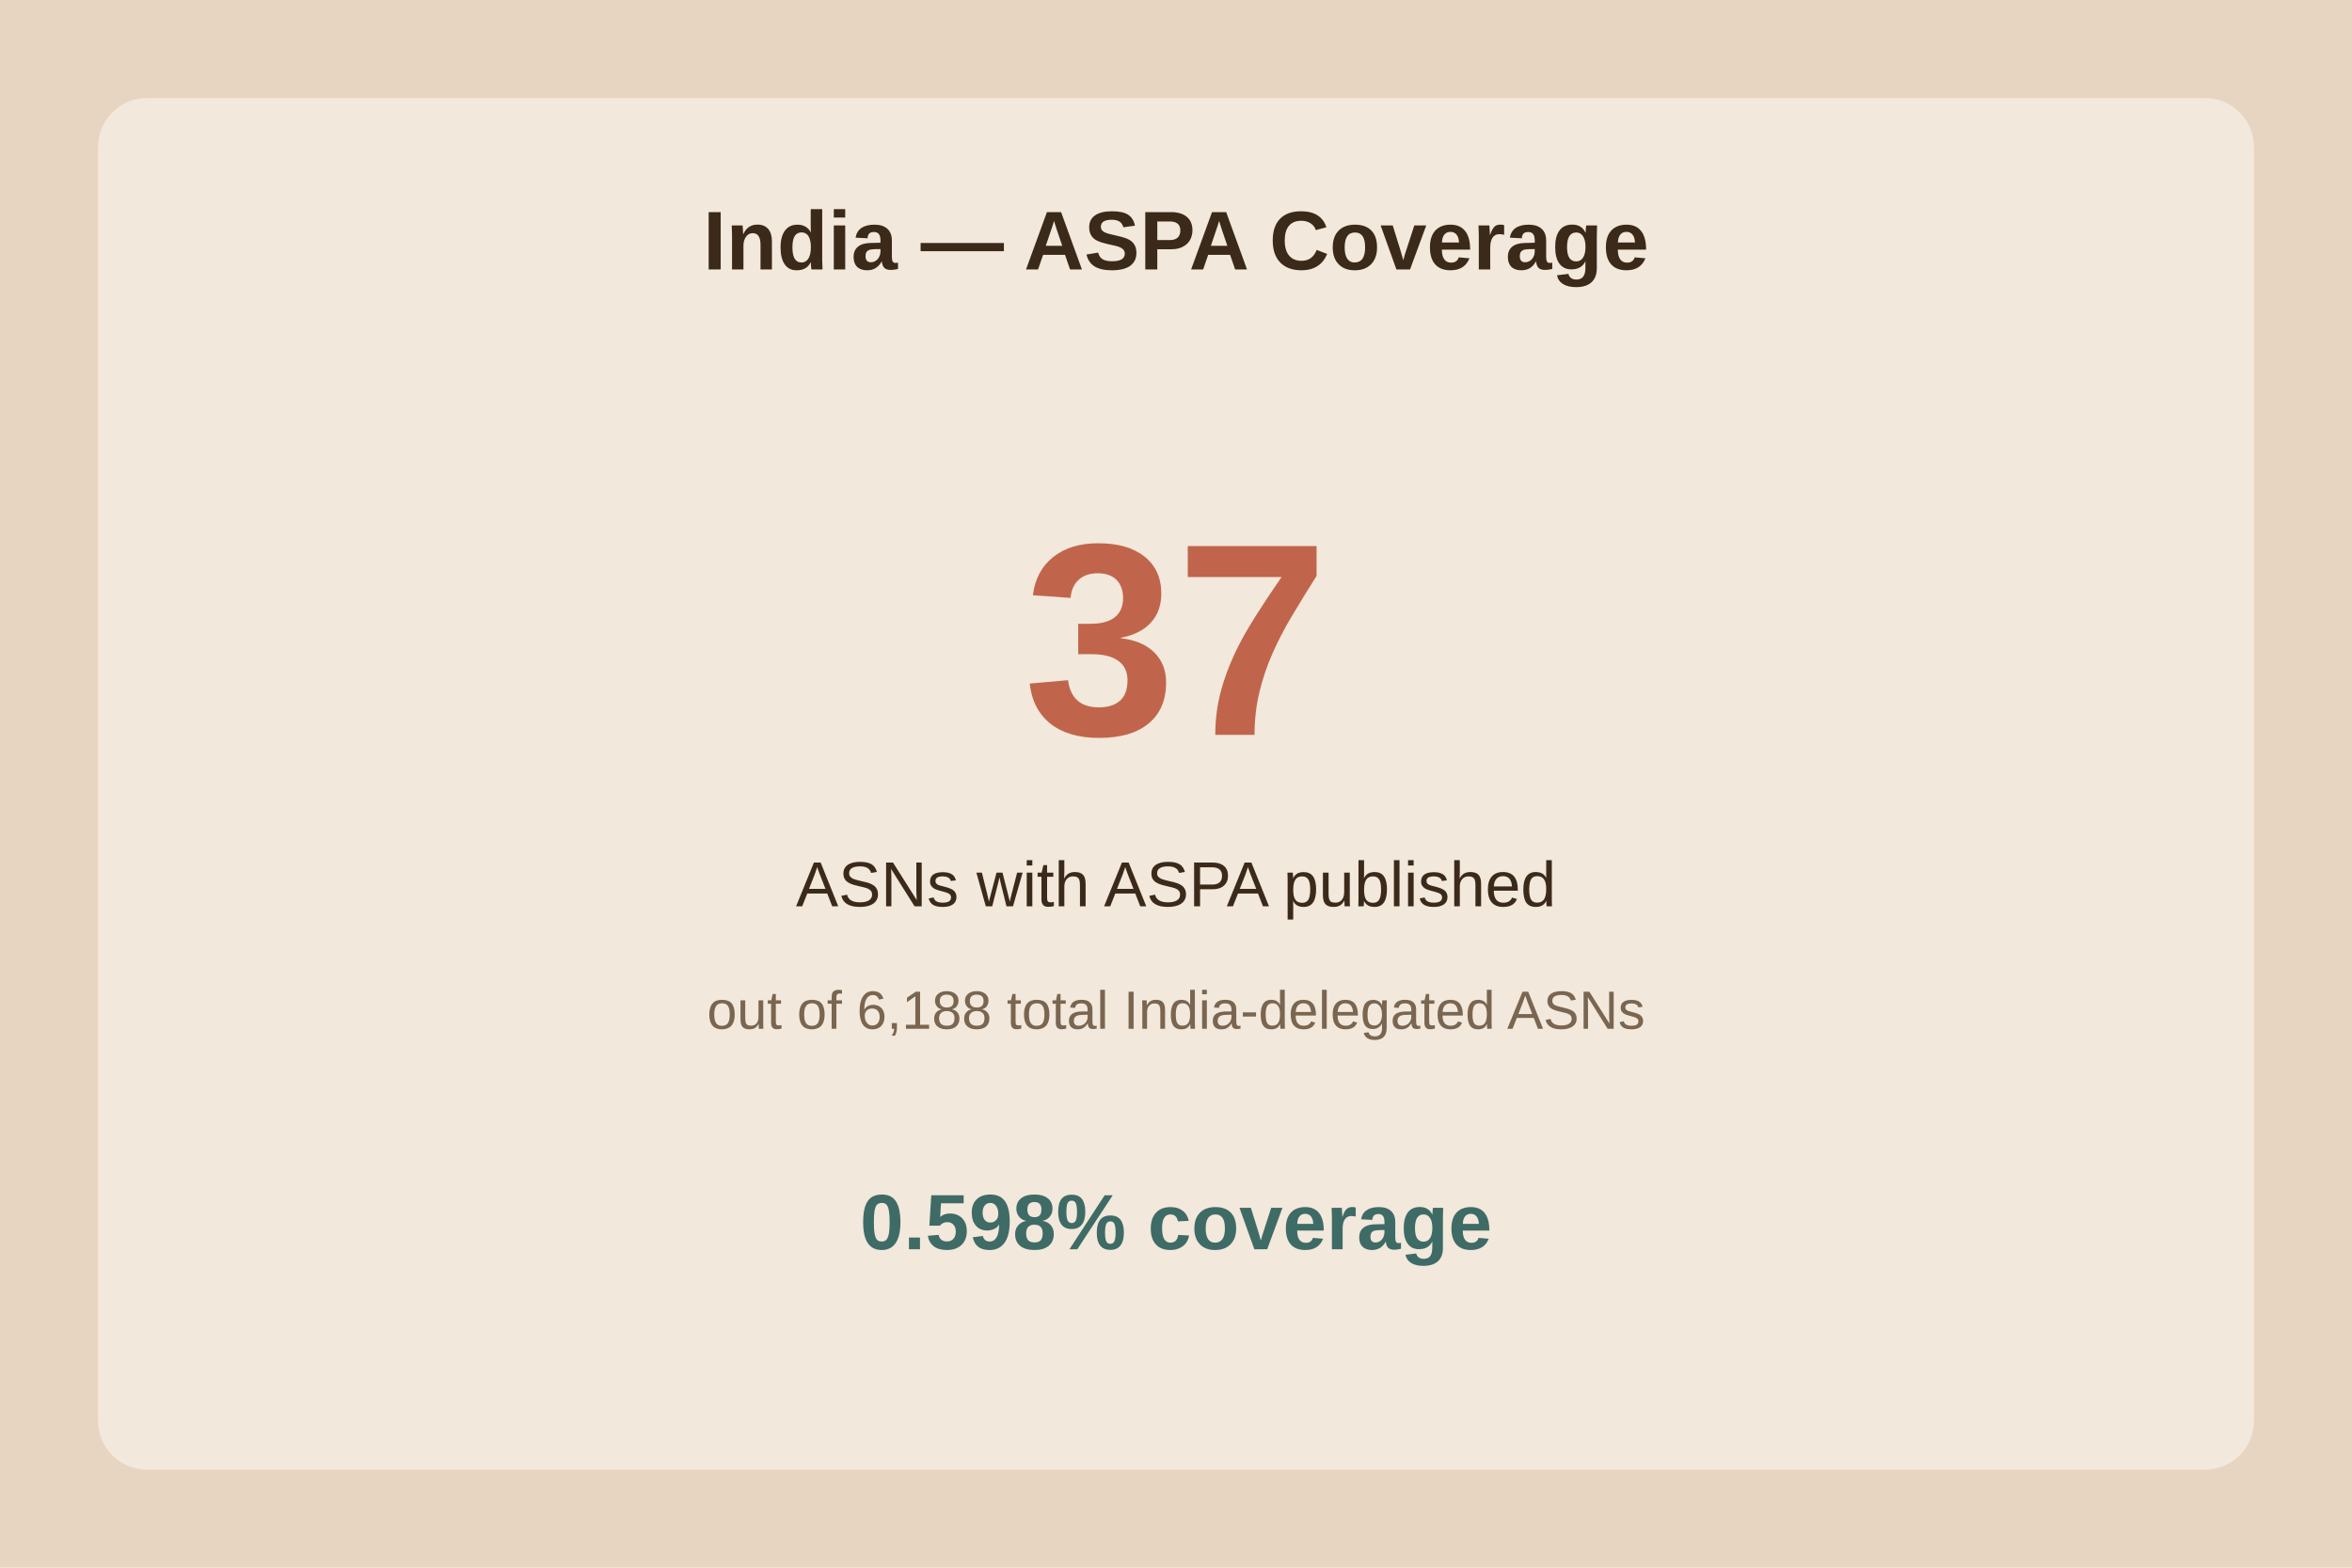
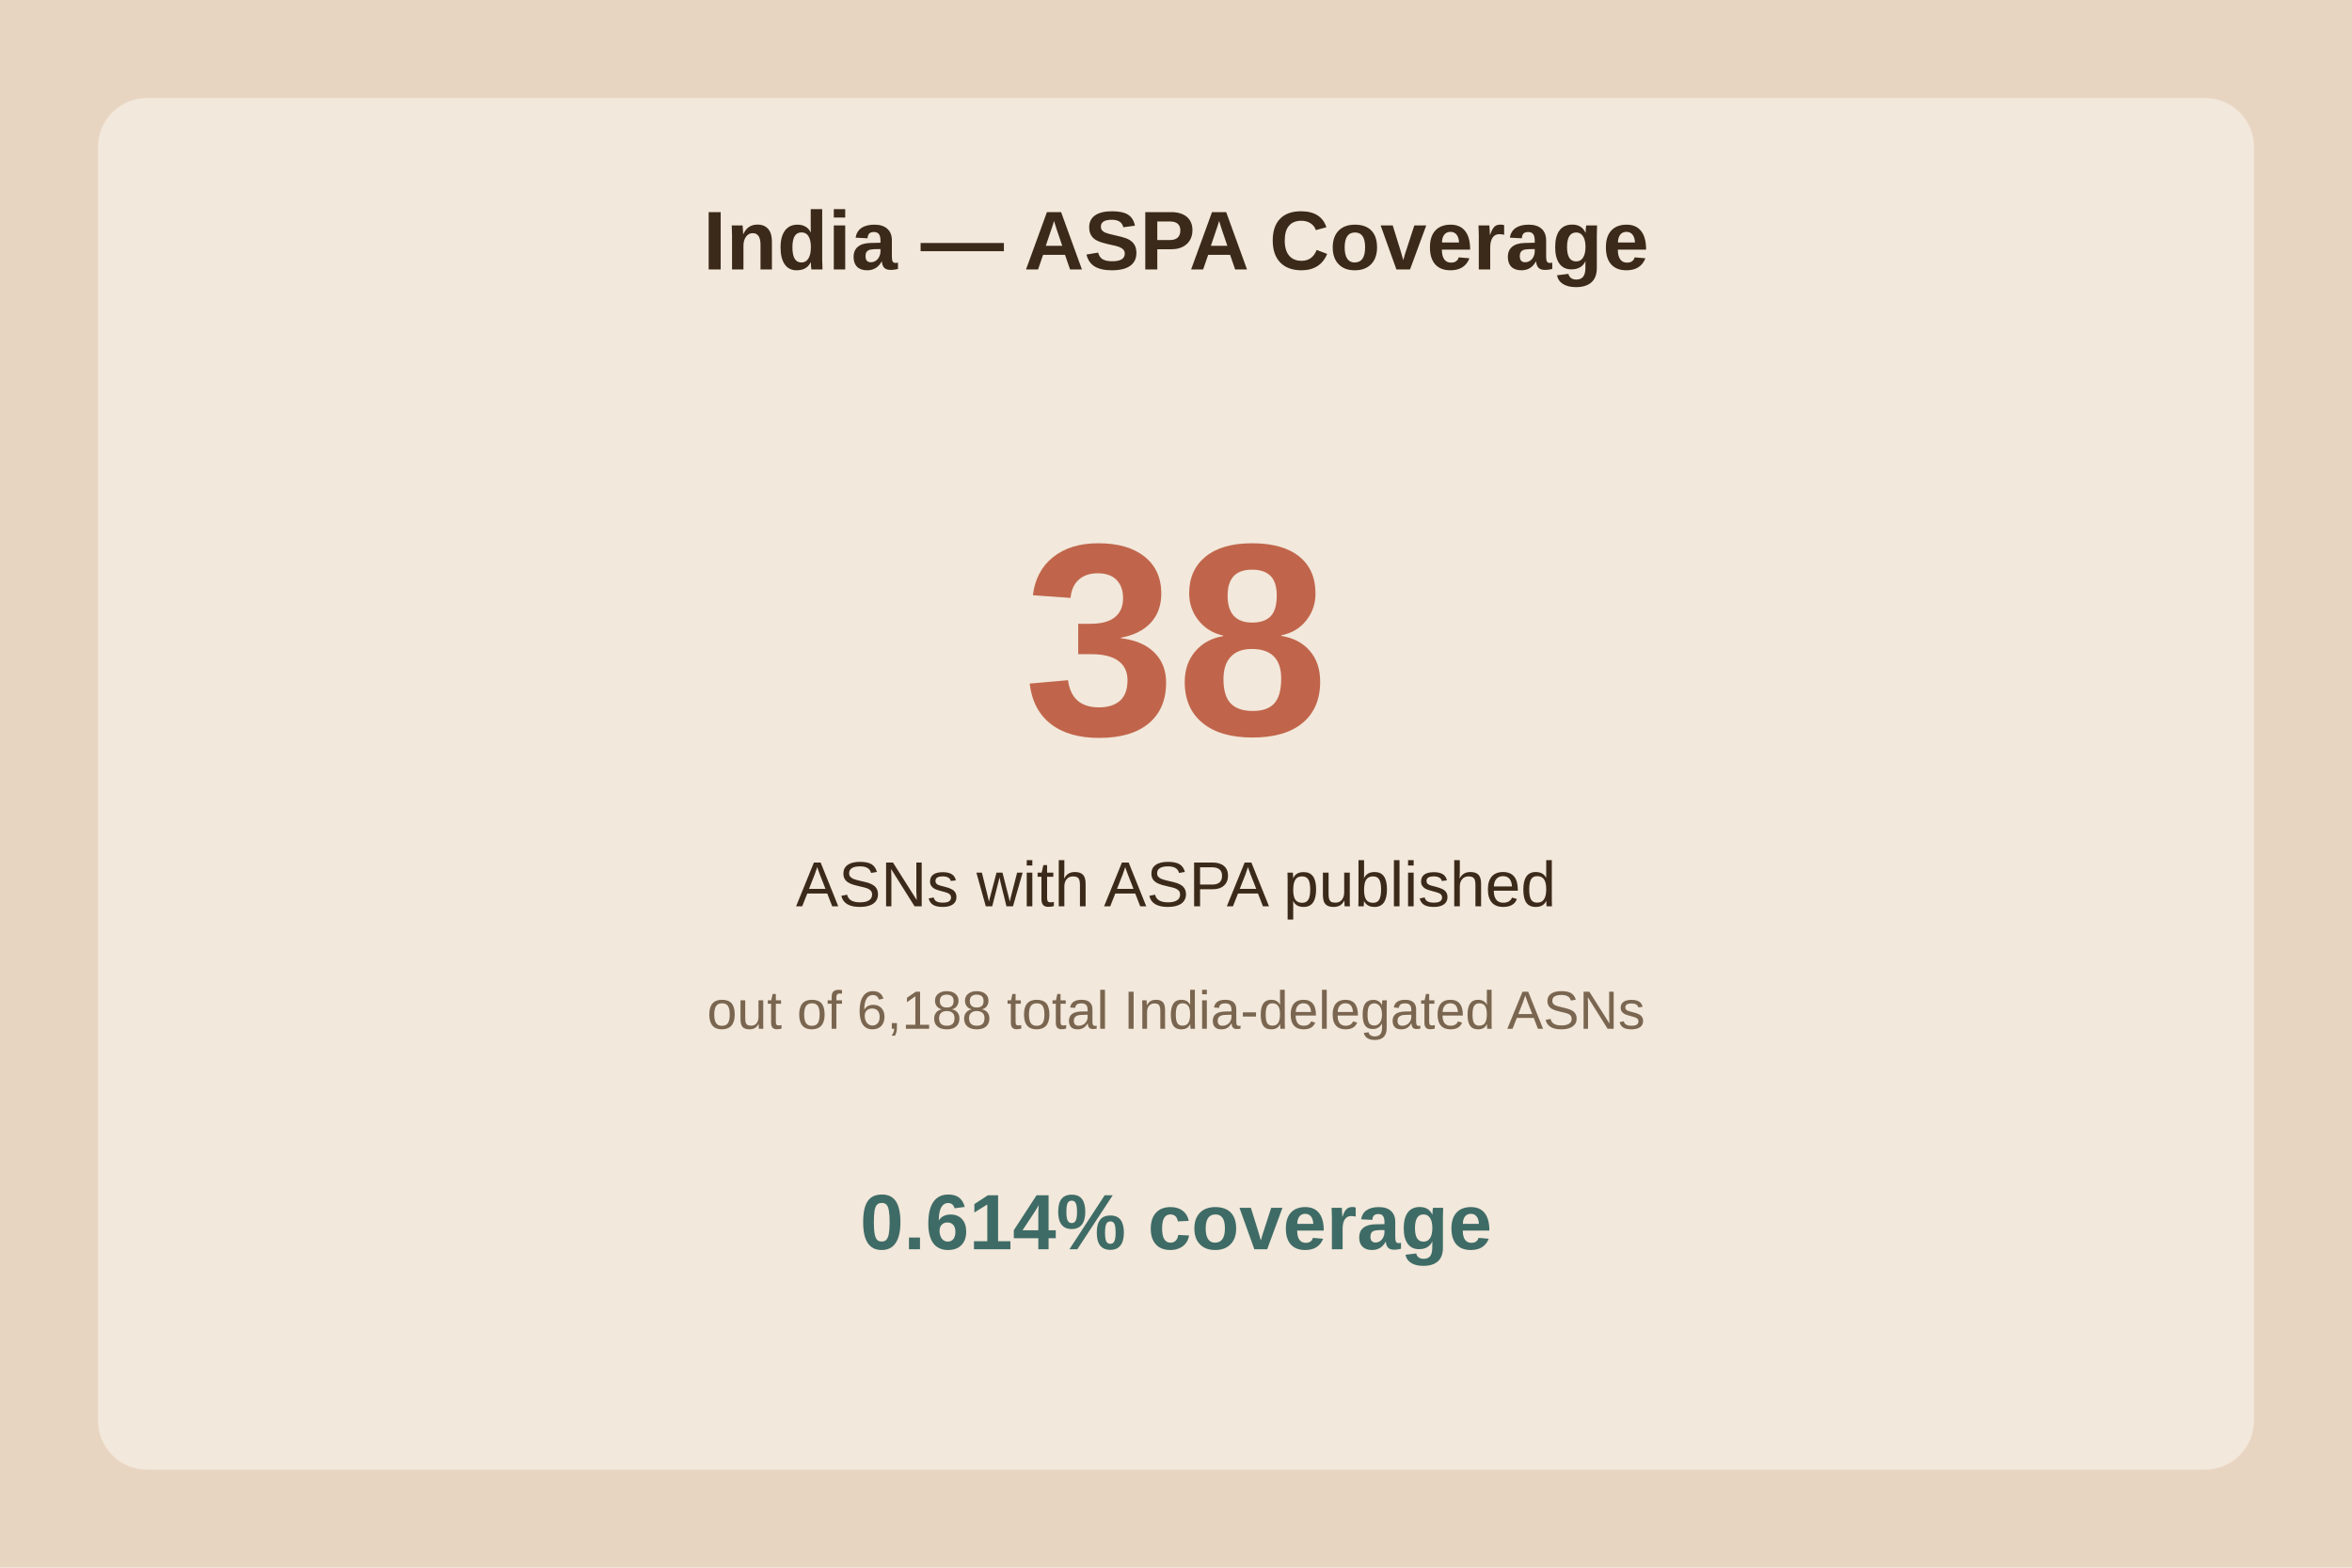
<svg xmlns="http://www.w3.org/2000/svg" viewBox="0 0 480 320">
  <rect width="480" height="320" fill="#e8d5c1" />
  <rect x="20" y="20" width="440" height="280" fill="#f2e8db" rx="10" />
  <text x="240.0" y="55" text-anchor="middle" font-family="Arial" font-size="17" font-weight="bold" fill="#3b2a1a">India — ASPA Coverage</text>
-   <text x="240.0" y="150" text-anchor="middle" font-family="Arial" font-size="56" font-weight="bold" fill="#c0654b">37</text>
+   <text x="240.0" y="150" text-anchor="middle" font-family="Arial" font-size="56" font-weight="bold" fill="#c0654b">38</text>
  <text x="240.0" y="185" text-anchor="middle" font-family="Arial" font-size="13" fill="#3b2a1a">ASNs with ASPA published</text>
  <text x="240.0" y="210" text-anchor="middle" font-family="Arial" font-size="11" fill="#7a6650">out of 6,188 total India-delegated ASNs</text>
-   <text x="240.0" y="255" text-anchor="middle" font-family="Arial" font-size="16" font-weight="bold" fill="#3f6b66">0.598% coverage</text>
+   <text x="240.0" y="255" text-anchor="middle" font-family="Arial" font-size="16" font-weight="bold" fill="#3f6b66">0.614% coverage</text>
</svg>
